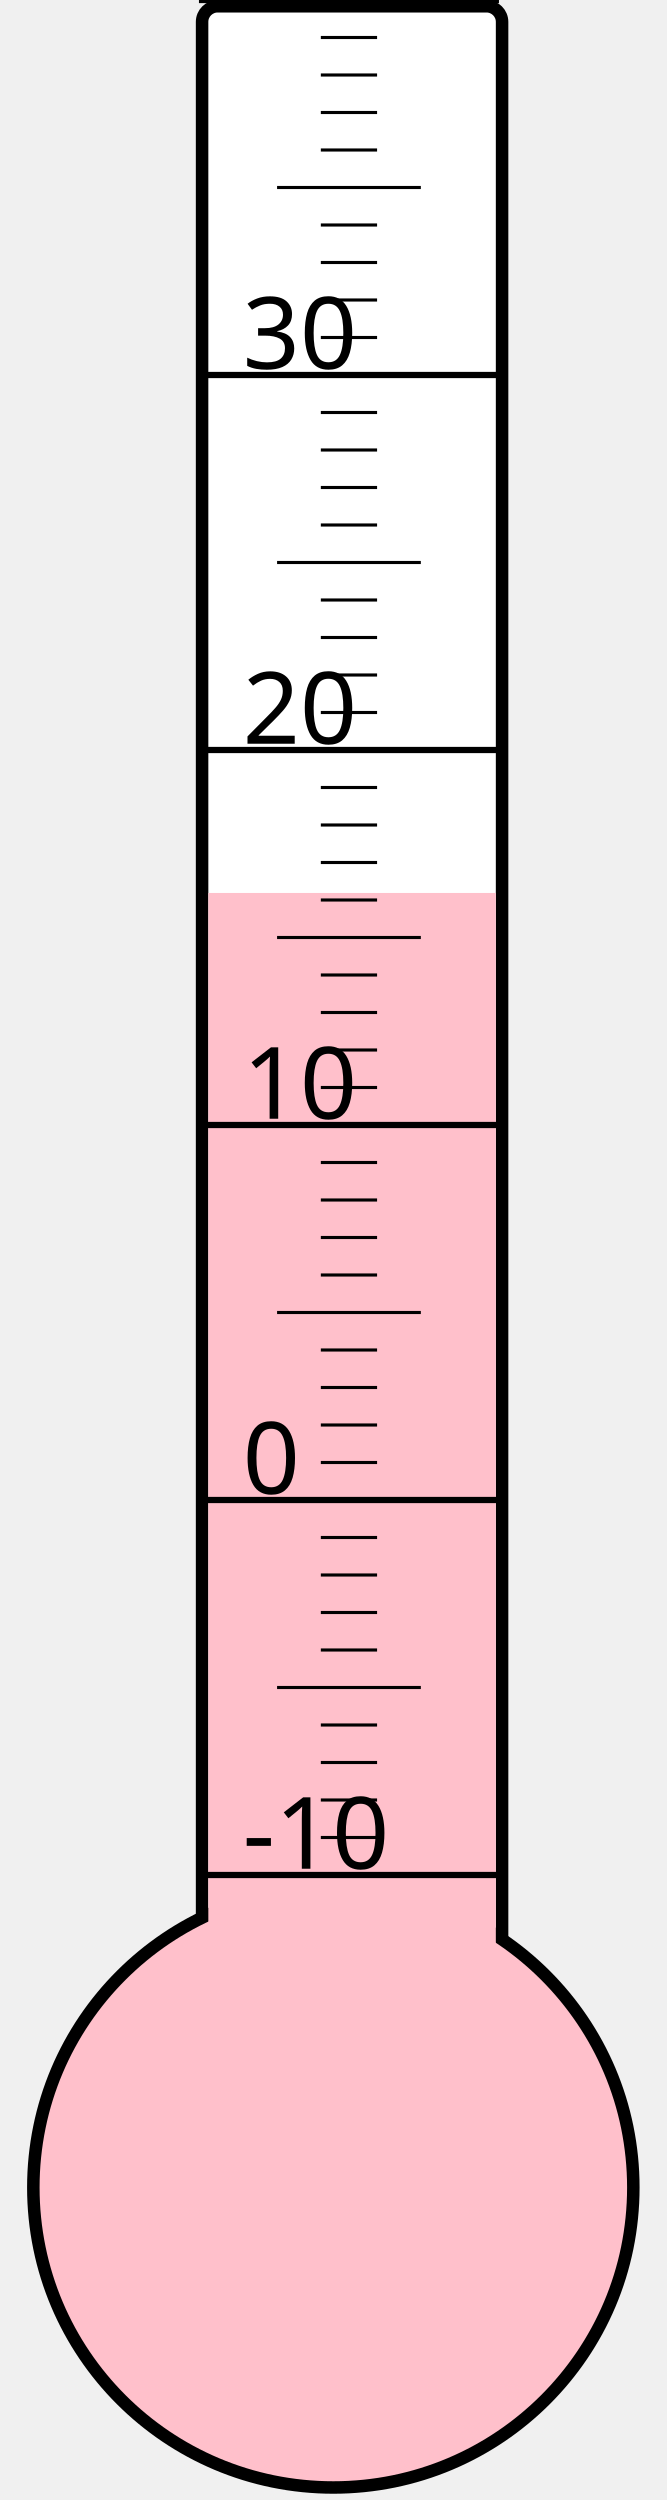
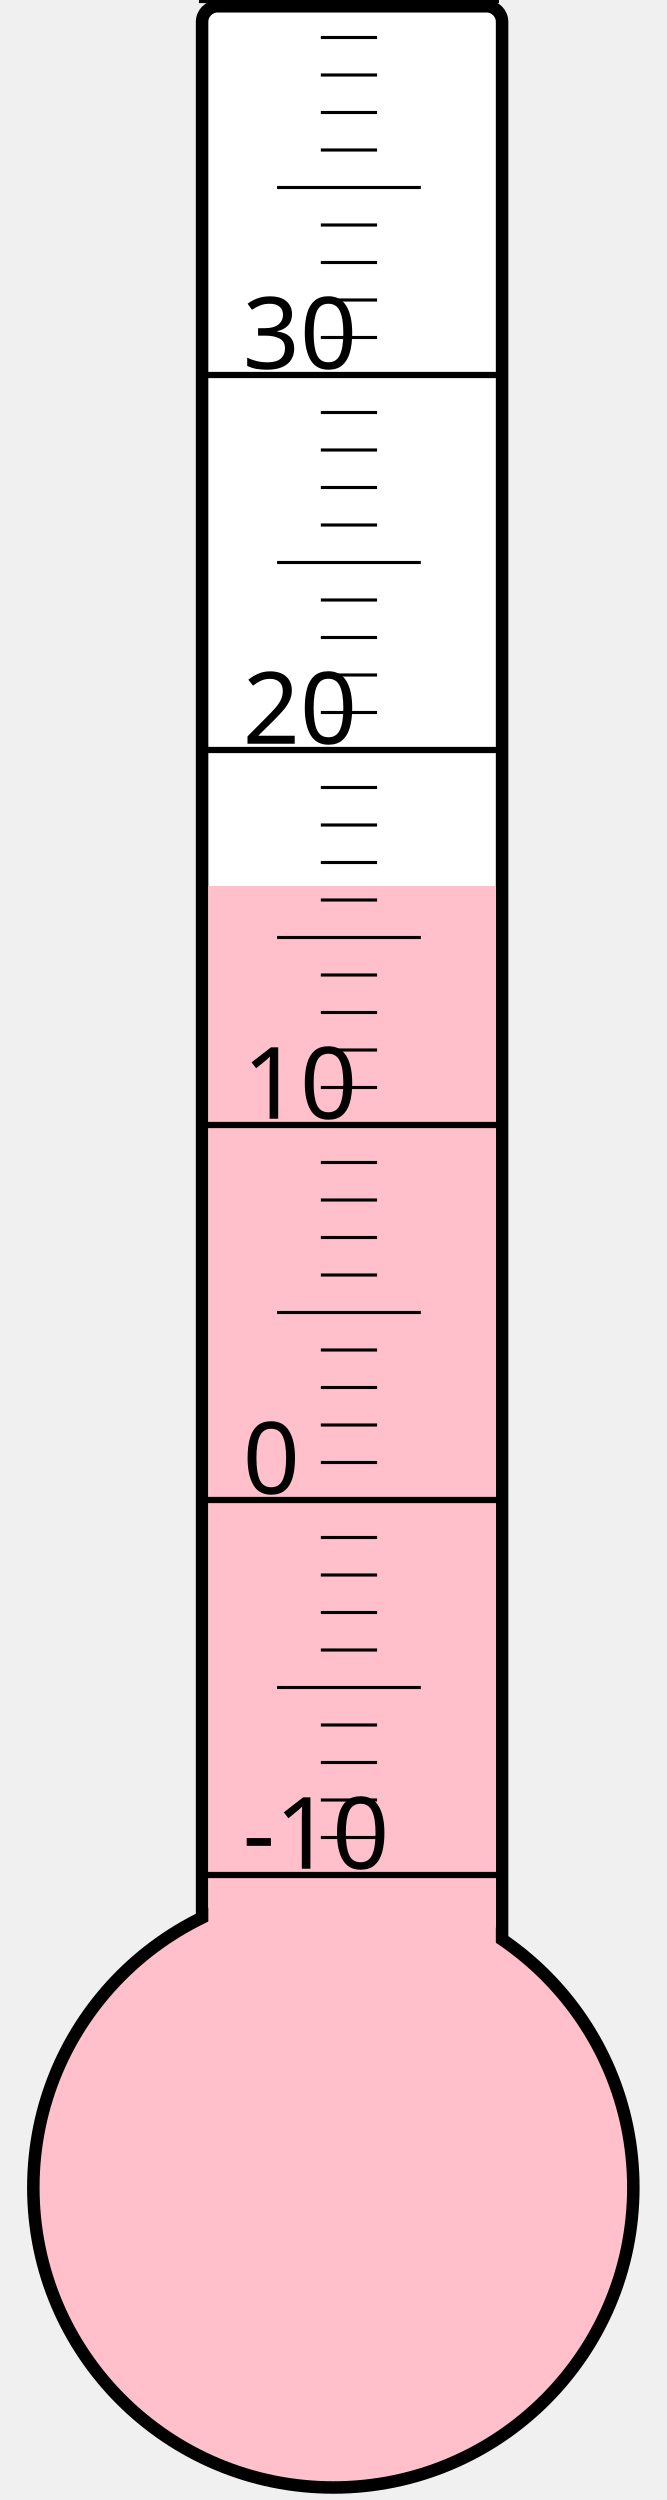
<svg xmlns="http://www.w3.org/2000/svg" width="40px" height="150px" viewBox="0 0 200 800">
  <rect width="200" height="800" x="0" y="0" style="fill: #ffffeb; fill-opacity: 0;" />
  <rect width="96" height="680" x="58" y="2" rx="5" ry="5" style="fill: white; fill-opacity: 1; stroke: black; stroke-width: 4;" />
  <circle cx="100" cy="700" r="96" style="fill: pink; stroke: black; stroke-width: 4;" />
-   <rect width="92" height="414.25" x="60" y="285.75" style="fill: pink; fill-opacity: 1; stroke-width: 0;" />
+   <rect width="92" height="416.5" x="60" y="283.5" style="fill: pink; fill-opacity: 1; stroke-width: 0;" />
  <text x="71" y="598" style="font-family: sans-serif; font-size: 24pt;">-10</text>
  <text x="71" y="478" style="font-family: sans-serif; font-size: 24pt;">0</text>
  <text x="71" y="358" style="font-family: sans-serif; font-size: 24pt;">10</text>
  <text x="71" y="238" style="font-family: sans-serif; font-size: 24pt;">20</text>
  <text x="71" y="118" style="font-family: sans-serif; font-size: 24pt;">30</text>
  <g style="stroke: black;">
    <line x1="57" y1="600" x2="153" y2="600" style="stroke-width: 2;" />
    <line x1="96" y1="588" x2="114" y2="588" style="stroke-width: 1;" />
    <line x1="96" y1="576" x2="114" y2="576" style="stroke-width: 1;" />
    <line x1="96" y1="564" x2="114" y2="564" style="stroke-width: 1;" />
    <line x1="96" y1="552" x2="114" y2="552" style="stroke-width: 1;" />
    <line x1="82" y1="540" x2="128" y2="540" style="stroke-width: 1;" />
    <line x1="96" y1="528" x2="114" y2="528" style="stroke-width: 1;" />
    <line x1="96" y1="516" x2="114" y2="516" style="stroke-width: 1;" />
    <line x1="96" y1="504" x2="114" y2="504" style="stroke-width: 1;" />
    <line x1="96" y1="492" x2="114" y2="492" style="stroke-width: 1;" />
    <line x1="57" y1="480" x2="153" y2="480" style="stroke-width: 2;" />
    <line x1="96" y1="468" x2="114" y2="468" style="stroke-width: 1;" />
    <line x1="96" y1="456" x2="114" y2="456" style="stroke-width: 1;" />
    <line x1="96" y1="444" x2="114" y2="444" style="stroke-width: 1;" />
    <line x1="96" y1="432" x2="114" y2="432" style="stroke-width: 1;" />
    <line x1="82" y1="420" x2="128" y2="420" style="stroke-width: 1;" />
    <line x1="96" y1="408" x2="114" y2="408" style="stroke-width: 1;" />
    <line x1="96" y1="396" x2="114" y2="396" style="stroke-width: 1;" />
    <line x1="96" y1="384" x2="114" y2="384" style="stroke-width: 1;" />
    <line x1="96" y1="372" x2="114" y2="372" style="stroke-width: 1;" />
    <line x1="57" y1="360" x2="153" y2="360" style="stroke-width: 2;" />
    <line x1="96" y1="348" x2="114" y2="348" style="stroke-width: 1;" />
    <line x1="96" y1="336" x2="114" y2="336" style="stroke-width: 1;" />
    <line x1="96" y1="324" x2="114" y2="324" style="stroke-width: 1;" />
    <line x1="96" y1="312" x2="114" y2="312" style="stroke-width: 1;" />
    <line x1="82" y1="300" x2="128" y2="300" style="stroke-width: 1;" />
    <line x1="96" y1="288" x2="114" y2="288" style="stroke-width: 1;" />
    <line x1="96" y1="276" x2="114" y2="276" style="stroke-width: 1;" />
    <line x1="96" y1="264" x2="114" y2="264" style="stroke-width: 1;" />
    <line x1="96" y1="252" x2="114" y2="252" style="stroke-width: 1;" />
    <line x1="57" y1="240" x2="153" y2="240" style="stroke-width: 2;" />
    <line x1="96" y1="228" x2="114" y2="228" style="stroke-width: 1;" />
    <line x1="96" y1="216" x2="114" y2="216" style="stroke-width: 1;" />
    <line x1="96" y1="204" x2="114" y2="204" style="stroke-width: 1;" />
    <line x1="96" y1="192" x2="114" y2="192" style="stroke-width: 1;" />
    <line x1="82" y1="180" x2="128" y2="180" style="stroke-width: 1;" />
    <line x1="96" y1="168" x2="114" y2="168" style="stroke-width: 1;" />
    <line x1="96" y1="156" x2="114" y2="156" style="stroke-width: 1;" />
    <line x1="96" y1="144" x2="114" y2="144" style="stroke-width: 1;" />
    <line x1="96" y1="132" x2="114" y2="132" style="stroke-width: 1;" />
    <line x1="57" y1="120" x2="153" y2="120" style="stroke-width: 2;" />
    <line x1="96" y1="108" x2="114" y2="108" style="stroke-width: 1;" />
    <line x1="96" y1="96" x2="114" y2="96" style="stroke-width: 1;" />
    <line x1="96" y1="84" x2="114" y2="84" style="stroke-width: 1;" />
    <line x1="96" y1="72" x2="114" y2="72" style="stroke-width: 1;" />
    <line x1="82" y1="60" x2="128" y2="60" style="stroke-width: 1;" />
    <line x1="96" y1="48" x2="114" y2="48" style="stroke-width: 1;" />
    <line x1="96" y1="36" x2="114" y2="36" style="stroke-width: 1;" />
    <line x1="96" y1="24" x2="114" y2="24" style="stroke-width: 1;" />
    <line x1="96" y1="12" x2="114" y2="12" style="stroke-width: 1;" />
    <line x1="57" y1="0" x2="153" y2="0" style="stroke-width: 2;" />
  </g>
</svg>
